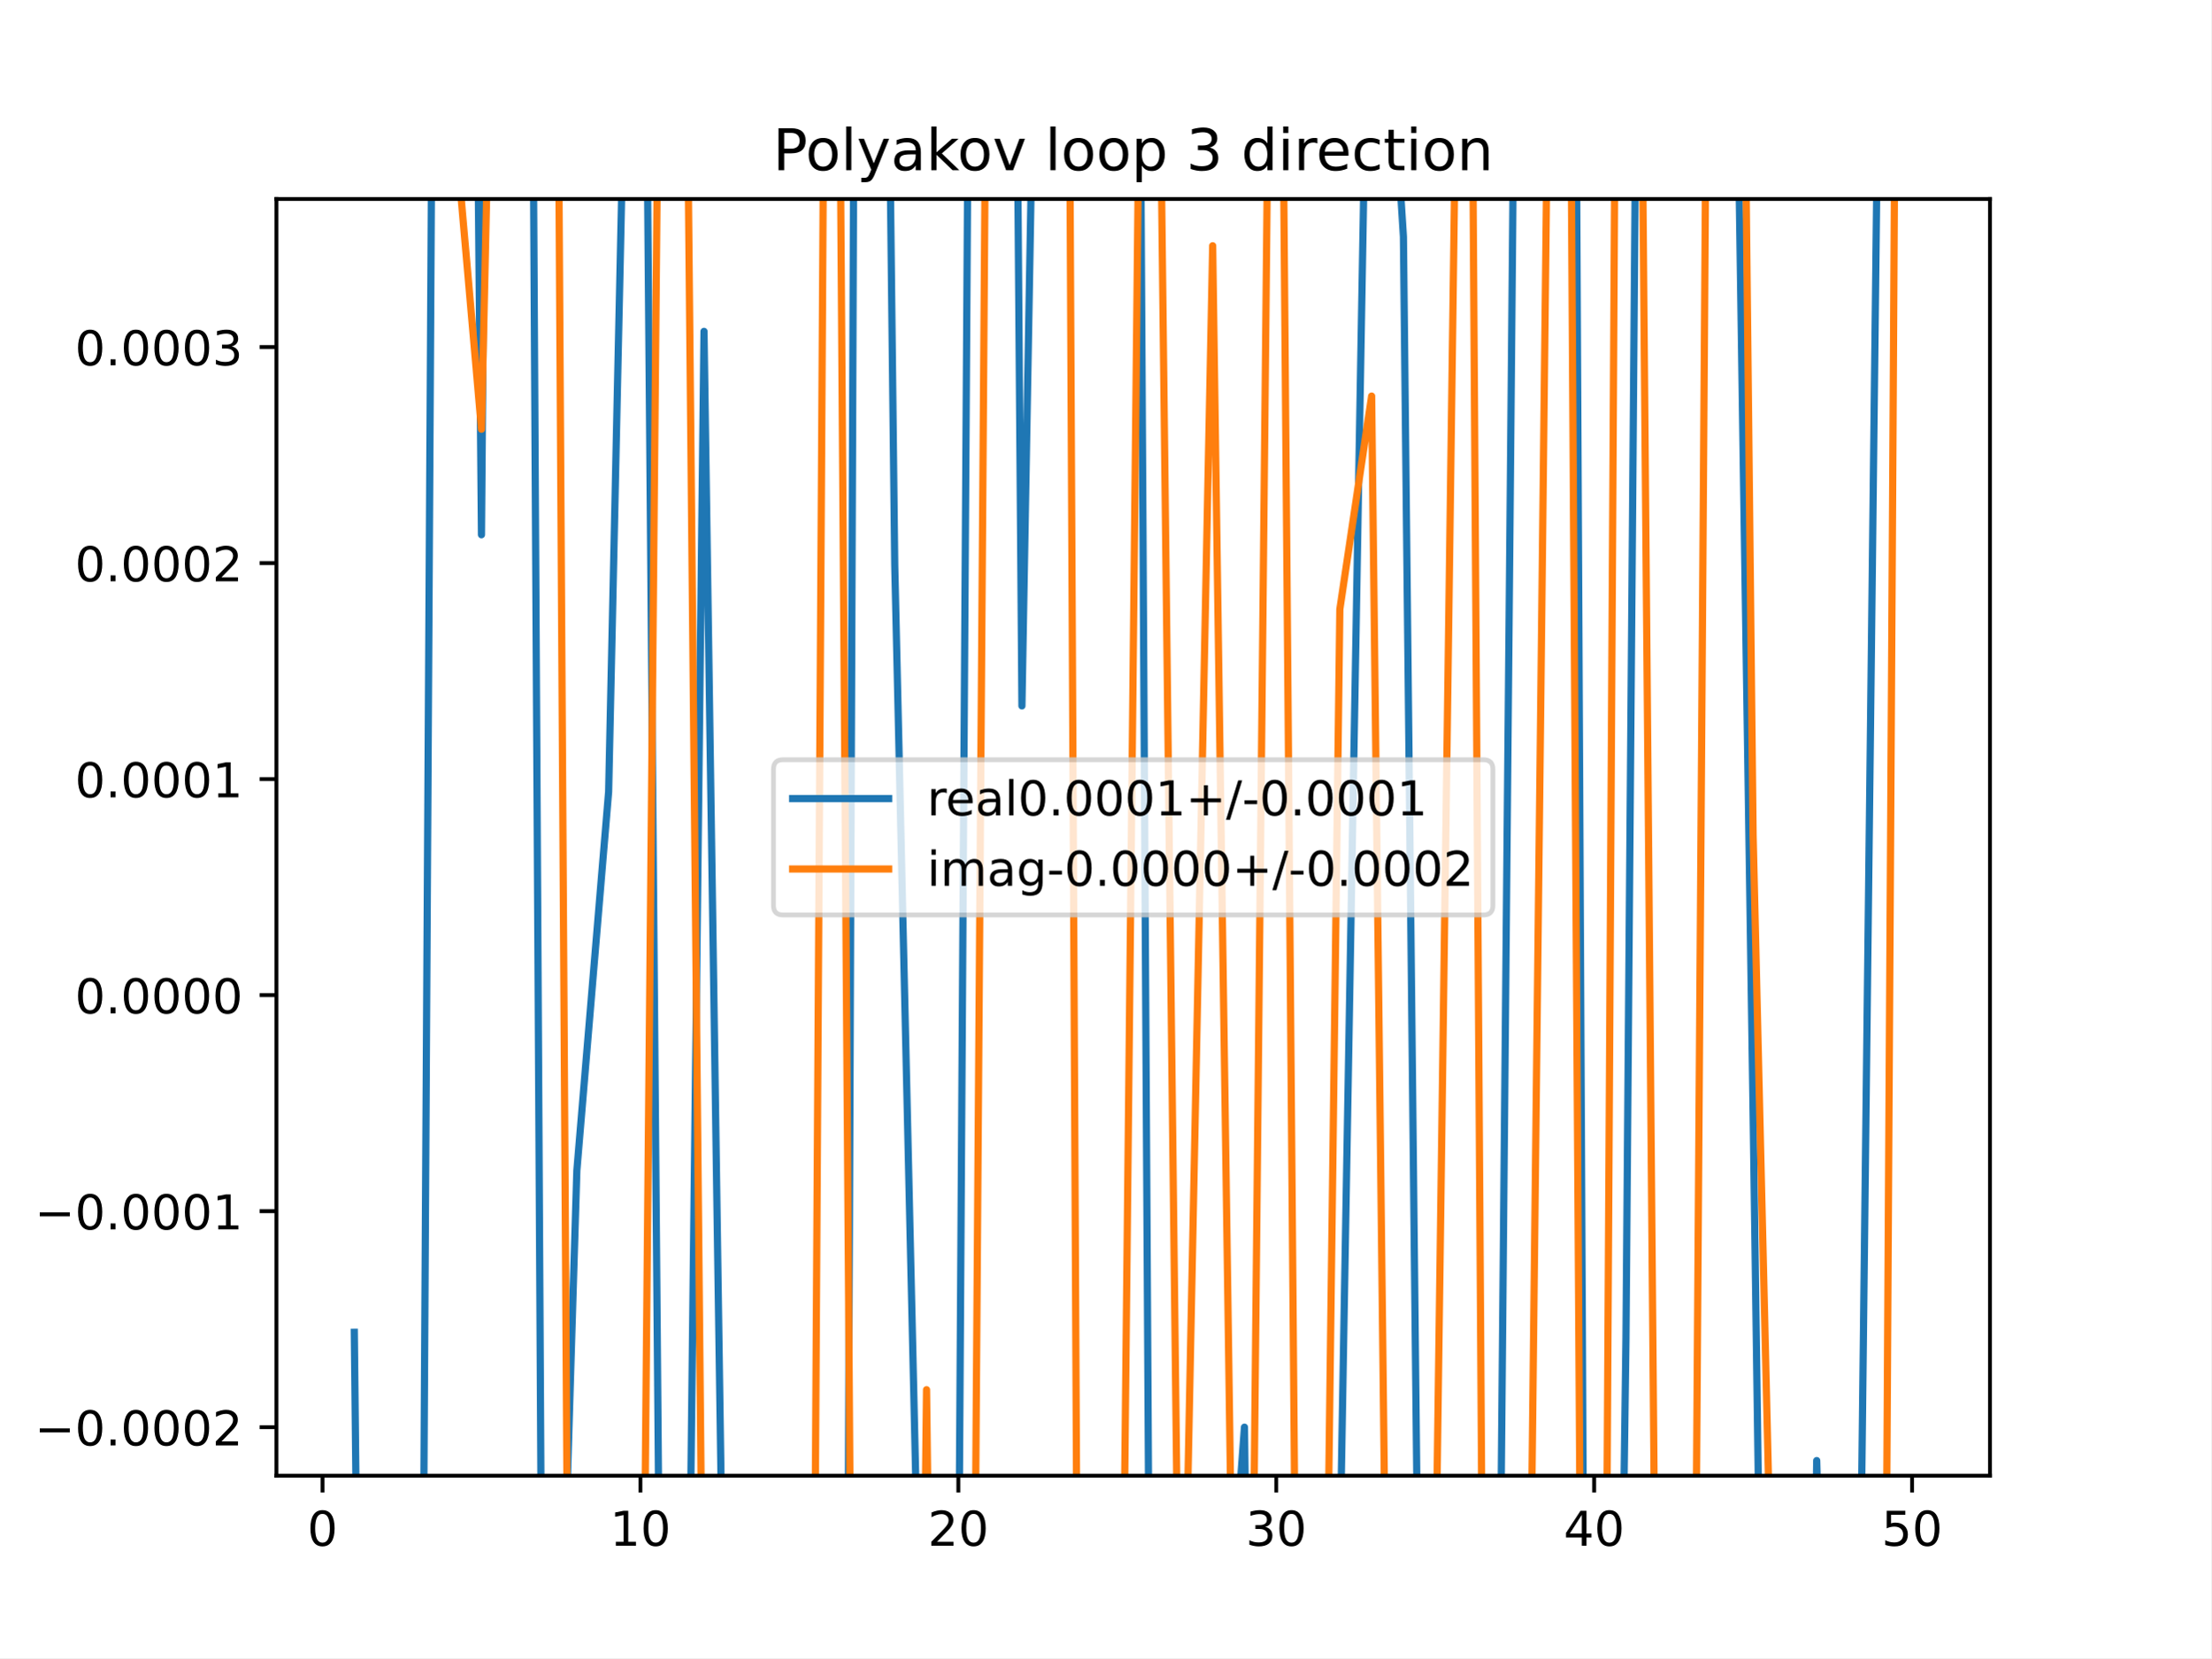
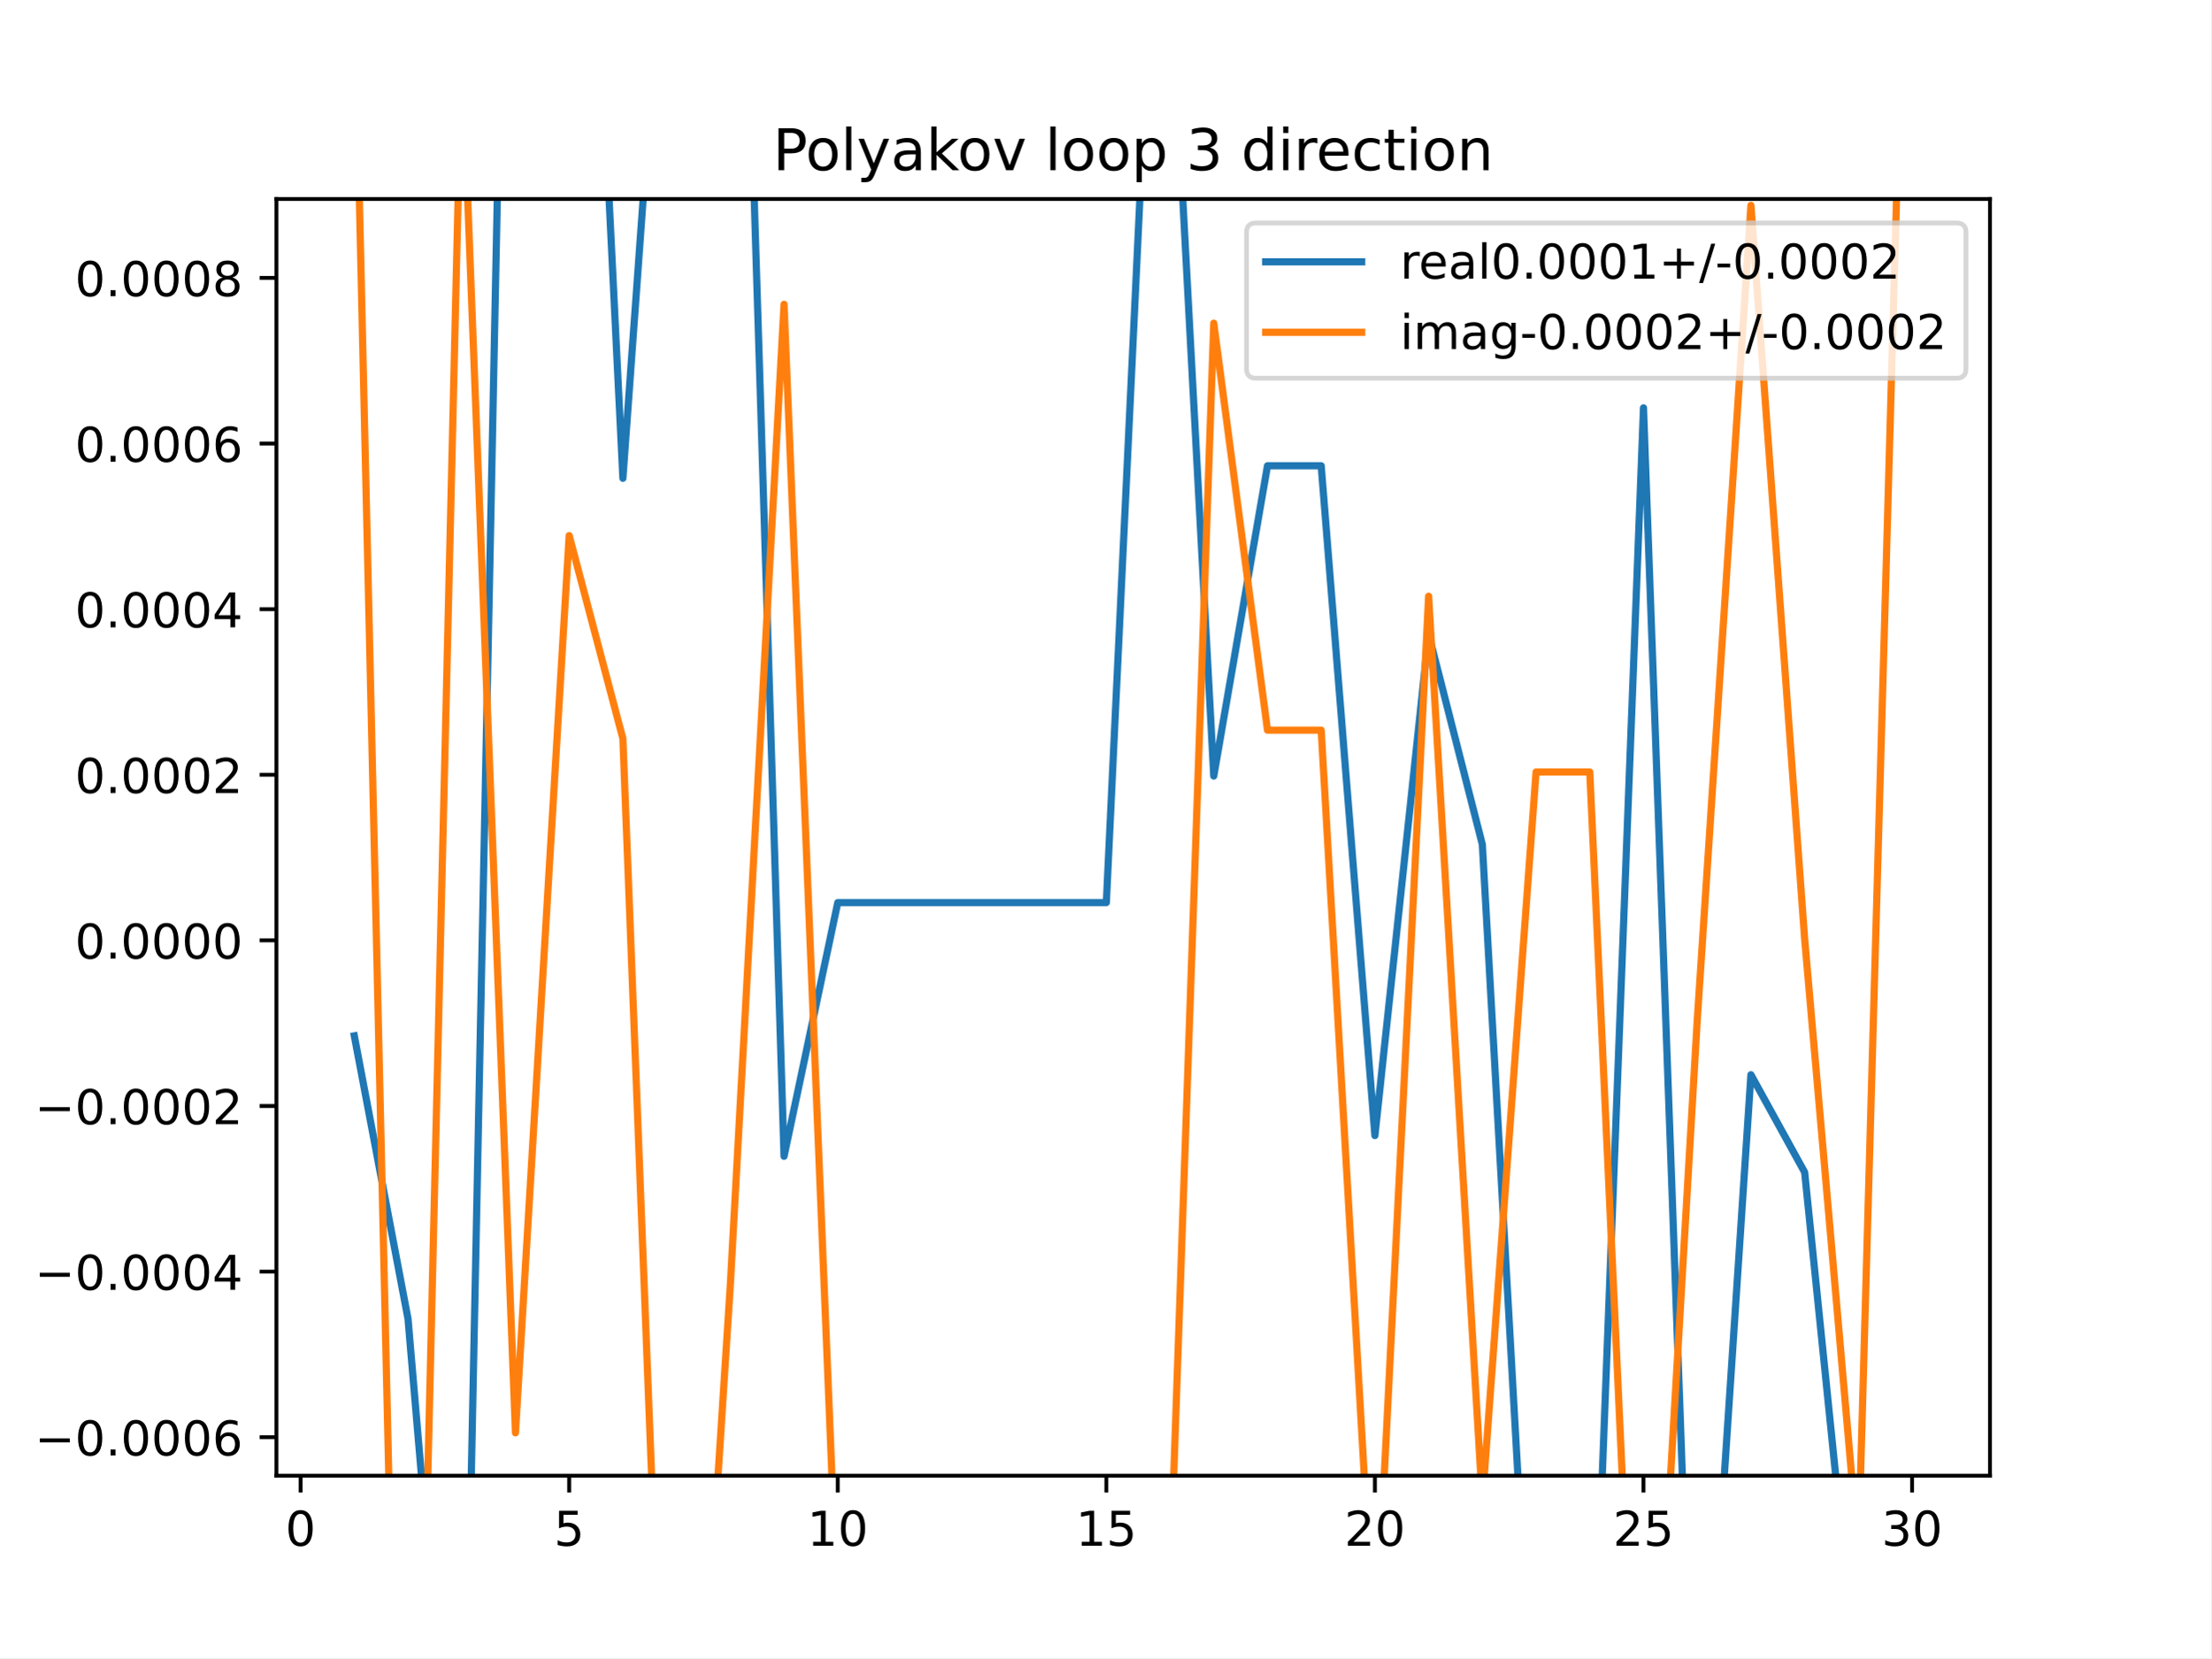
<svg xmlns="http://www.w3.org/2000/svg" xmlns:xlink="http://www.w3.org/1999/xlink" height="345.6pt" version="1.1" viewBox="0 0 460.8 345.6" width="460.8pt">
  <defs>
    <style type="text/css">
*{stroke-linecap:butt;stroke-linejoin:round;}
  </style>
  </defs>
  <g id="figure_1">
    <g id="patch_1">
      <path d="M 0 345.6  L 460.8 345.6  L 460.8 0  L 0 0  z " style="fill:#ffffff;" />
    </g>
    <g id="axes_1">
      <g id="patch_2">
        <path d="M 57.6 307.584  L 414.72 307.584  L 414.72 41.472  L 57.6 41.472  z " style="fill:#ffffff;" />
      </g>
      <g id="matplotlib.axis_1">
        <g id="xtick_1">
          <g id="line2d_1">
            <defs>
-               <path d="M 0 0  L 0 3.5  " id="mf1182eec64" style="stroke:#000000;stroke-width:0.8;" />
-             </defs>
-             <g>
-               <use style="stroke:#000000;stroke-width:0.8;" x="67.207" xlink:href="#mf1182eec64" y="307.584" />
+               <path d="M 0 0  L 0 3.5  " id="mf10a863b2b" style="stroke:#000000;stroke-width:0.8;" />
+             </defs>
+             <g>
+               <use style="stroke:#000000;stroke-width:0.8;" x="62.638" xlink:href="#mf10a863b2b" y="307.584" />
            </g>
          </g>
          <g id="text_1">
            <defs>
              <path d="M 31.781 66.406  Q 24.172 66.406 20.328 58.906  Q 16.5 51.422 16.5 36.375  Q 16.5 21.391 20.328 13.891  Q 24.172 6.391 31.781 6.391  Q 39.453 6.391 43.281 13.891  Q 47.125 21.391 47.125 36.375  Q 47.125 51.422 43.281 58.906  Q 39.453 66.406 31.781 66.406  z M 31.781 74.219  Q 44.047 74.219 50.516 64.516  Q 56.984 54.828 56.984 36.375  Q 56.984 17.969 50.516 8.266  Q 44.047 -1.422 31.781 -1.422  Q 19.531 -1.422 13.062 8.266  Q 6.594 17.969 6.594 36.375  Q 6.594 54.828 13.062 64.516  Q 19.531 74.219 31.781 74.219  z " id="DejaVuSans-48" />
            </defs>
-             <g transform="translate(64.02587 322.1824)scale(0.1 -0.1)">
+             <g transform="translate(59.45649 322.1824)scale(0.1 -0.1)">
              <use xlink:href="#DejaVuSans-48" />
            </g>
          </g>
        </g>
        <g id="xtick_2">
          <g id="line2d_2">
            <g>
-               <use style="stroke:#000000;stroke-width:0.8;" x="133.463" xlink:href="#mf1182eec64" y="307.584" />
+               <use style="stroke:#000000;stroke-width:0.8;" x="118.613" xlink:href="#mf10a863b2b" y="307.584" />
            </g>
          </g>
          <g id="text_2">
            <defs>
+               <path d="M 10.797 72.906  L 49.516 72.906  L 49.516 64.594  L 19.828 64.594  L 19.828 46.734  Q 21.969 47.469 24.109 47.828  Q 26.266 48.188 28.422 48.188  Q 40.625 48.188 47.75 41.5  Q 54.891 34.812 54.891 23.391  Q 54.891 11.625 47.562 5.094  Q 40.234 -1.422 26.906 -1.422  Q 22.312 -1.422 17.547 -0.641  Q 12.797 0.141 7.719 1.703  L 7.719 11.625  Q 12.109 9.234 16.797 8.062  Q 21.484 6.891 26.703 6.891  Q 35.156 6.891 40.078 11.328  Q 45.016 15.766 45.016 23.391  Q 45.016 31 40.078 35.438  Q 35.156 39.891 26.703 39.891  Q 22.75 39.891 18.812 39.016  Q 14.891 38.141 10.797 36.281  z " id="DejaVuSans-53" />
+             </defs>
+             <g transform="translate(115.4314 322.1824)scale(0.1 -0.1)">
+               <use xlink:href="#DejaVuSans-53" />
+             </g>
+           </g>
+         </g>
+         <g id="xtick_3">
+           <g id="line2d_3">
+             <g>
+               <use style="stroke:#000000;stroke-width:0.8;" x="174.588" xlink:href="#mf10a863b2b" y="307.584" />
+             </g>
+           </g>
+           <g id="text_3">
+             <defs>
              <path d="M 12.406 8.297  L 28.516 8.297  L 28.516 63.922  L 10.984 60.406  L 10.984 69.391  L 28.422 72.906  L 38.281 72.906  L 38.281 8.297  L 54.391 8.297  L 54.391 0  L 12.406 0  z " id="DejaVuSans-49" />
            </defs>
-             <g transform="translate(127.1007 322.1824)scale(0.1 -0.1)">
+             <g transform="translate(168.2251 322.1824)scale(0.1 -0.1)">
              <use xlink:href="#DejaVuSans-49" />
              <use x="63.623" xlink:href="#DejaVuSans-48" />
            </g>
          </g>
        </g>
-         <g id="xtick_3">
-           <g id="line2d_3">
-             <g>
-               <use style="stroke:#000000;stroke-width:0.8;" x="199.719" xlink:href="#mf1182eec64" y="307.584" />
-             </g>
-           </g>
-           <g id="text_3">
+         <g id="xtick_4">
+           <g id="line2d_4">
+             <g>
+               <use style="stroke:#000000;stroke-width:0.8;" x="230.563" xlink:href="#mf10a863b2b" y="307.584" />
+             </g>
+           </g>
+           <g id="text_4">
+             <g transform="translate(224.2 322.1824)scale(0.1 -0.1)">
+               <use xlink:href="#DejaVuSans-49" />
+               <use x="63.623" xlink:href="#DejaVuSans-53" />
+             </g>
+           </g>
+         </g>
+         <g id="xtick_5">
+           <g id="line2d_5">
+             <g>
+               <use style="stroke:#000000;stroke-width:0.8;" x="286.537" xlink:href="#mf10a863b2b" y="307.584" />
+             </g>
+           </g>
+           <g id="text_5">
            <defs>
              <path d="M 19.188 8.297  L 53.609 8.297  L 53.609 0  L 7.328 0  L 7.328 8.297  Q 12.938 14.109 22.625 23.891  Q 32.328 33.688 34.812 36.531  Q 39.547 41.844 41.422 45.531  Q 43.312 49.219 43.312 52.781  Q 43.312 58.594 39.234 62.25  Q 35.156 65.922 28.609 65.922  Q 23.969 65.922 18.812 64.312  Q 13.672 62.703 7.812 59.422  L 7.812 69.391  Q 13.766 71.781 18.938 73  Q 24.125 74.219 28.422 74.219  Q 39.75 74.219 46.484 68.547  Q 53.219 62.891 53.219 53.422  Q 53.219 48.922 51.531 44.891  Q 49.859 40.875 45.406 35.406  Q 44.188 33.984 37.641 27.219  Q 31.109 20.453 19.188 8.297  z " id="DejaVuSans-50" />
            </defs>
-             <g transform="translate(193.3567 322.1824)scale(0.1 -0.1)">
+             <g transform="translate(280.1749 322.1824)scale(0.1 -0.1)">
              <use xlink:href="#DejaVuSans-50" />
              <use x="63.623" xlink:href="#DejaVuSans-48" />
            </g>
          </g>
        </g>
-         <g id="xtick_4">
-           <g id="line2d_4">
-             <g>
-               <use style="stroke:#000000;stroke-width:0.8;" x="265.975" xlink:href="#mf1182eec64" y="307.584" />
-             </g>
-           </g>
-           <g id="text_4">
+         <g id="xtick_6">
+           <g id="line2d_6">
+             <g>
+               <use style="stroke:#000000;stroke-width:0.8;" x="342.512" xlink:href="#mf10a863b2b" y="307.584" />
+             </g>
+           </g>
+           <g id="text_6">
+             <g transform="translate(336.1499 322.1824)scale(0.1 -0.1)">
+               <use xlink:href="#DejaVuSans-50" />
+               <use x="63.623" xlink:href="#DejaVuSans-53" />
+             </g>
+           </g>
+         </g>
+         <g id="xtick_7">
+           <g id="line2d_7">
+             <g>
+               <use style="stroke:#000000;stroke-width:0.8;" x="398.487" xlink:href="#mf10a863b2b" y="307.584" />
+             </g>
+           </g>
+           <g id="text_7">
            <defs>
              <path d="M 40.578 39.312  Q 47.656 37.797 51.625 33  Q 55.609 28.219 55.609 21.188  Q 55.609 10.406 48.188 4.484  Q 40.766 -1.422 27.094 -1.422  Q 22.516 -1.422 17.656 -0.516  Q 12.797 0.391 7.625 2.203  L 7.625 11.719  Q 11.719 9.328 16.594 8.109  Q 21.484 6.891 26.812 6.891  Q 36.078 6.891 40.938 10.547  Q 45.797 14.203 45.797 21.188  Q 45.797 27.641 41.281 31.266  Q 36.766 34.906 28.719 34.906  L 20.219 34.906  L 20.219 43.016  L 29.109 43.016  Q 36.375 43.016 40.234 45.922  Q 44.094 48.828 44.094 54.297  Q 44.094 59.906 40.109 62.906  Q 36.141 65.922 28.719 65.922  Q 24.656 65.922 20.016 65.031  Q 15.375 64.156 9.812 62.312  L 9.812 71.094  Q 15.438 72.656 20.344 73.438  Q 25.25 74.219 29.594 74.219  Q 40.828 74.219 47.359 69.109  Q 53.906 64.016 53.906 55.328  Q 53.906 49.266 50.438 45.094  Q 46.969 40.922 40.578 39.312  z " id="DejaVuSans-51" />
            </defs>
-             <g transform="translate(259.6127 322.1824)scale(0.1 -0.1)">
+             <g transform="translate(392.1248 322.1824)scale(0.1 -0.1)">
              <use xlink:href="#DejaVuSans-51" />
              <use x="63.623" xlink:href="#DejaVuSans-48" />
            </g>
          </g>
        </g>
-         <g id="xtick_5">
-           <g id="line2d_5">
-             <g>
-               <use style="stroke:#000000;stroke-width:0.8;" x="332.231" xlink:href="#mf1182eec64" y="307.584" />
-             </g>
-           </g>
-           <g id="text_5">
-             <defs>
-               <path d="M 37.797 64.312  L 12.891 25.391  L 37.797 25.391  z M 35.203 72.906  L 47.609 72.906  L 47.609 25.391  L 58.016 25.391  L 58.016 17.188  L 47.609 17.188  L 47.609 0  L 37.797 0  L 37.797 17.188  L 4.891 17.188  L 4.891 26.703  z " id="DejaVuSans-52" />
-             </defs>
-             <g transform="translate(325.8687 322.1824)scale(0.1 -0.1)">
-               <use xlink:href="#DejaVuSans-52" />
-               <use x="63.623" xlink:href="#DejaVuSans-48" />
-             </g>
-           </g>
-         </g>
-         <g id="xtick_6">
-           <g id="line2d_6">
-             <g>
-               <use style="stroke:#000000;stroke-width:0.8;" x="398.487" xlink:href="#mf1182eec64" y="307.584" />
-             </g>
-           </g>
-           <g id="text_6">
-             <defs>
-               <path d="M 10.797 72.906  L 49.516 72.906  L 49.516 64.594  L 19.828 64.594  L 19.828 46.734  Q 21.969 47.469 24.109 47.828  Q 26.266 48.188 28.422 48.188  Q 40.625 48.188 47.75 41.5  Q 54.891 34.812 54.891 23.391  Q 54.891 11.625 47.562 5.094  Q 40.234 -1.422 26.906 -1.422  Q 22.312 -1.422 17.547 -0.641  Q 12.797 0.141 7.719 1.703  L 7.719 11.625  Q 12.109 9.234 16.797 8.062  Q 21.484 6.891 26.703 6.891  Q 35.156 6.891 40.078 11.328  Q 45.016 15.766 45.016 23.391  Q 45.016 31 40.078 35.438  Q 35.156 39.891 26.703 39.891  Q 22.75 39.891 18.812 39.016  Q 14.891 38.141 10.797 36.281  z " id="DejaVuSans-53" />
-             </defs>
-             <g transform="translate(392.1248 322.1824)scale(0.1 -0.1)">
-               <use xlink:href="#DejaVuSans-53" />
-               <use x="63.623" xlink:href="#DejaVuSans-48" />
-             </g>
-           </g>
-         </g>
      </g>
      <g id="matplotlib.axis_2">
        <g id="ytick_1">
-           <g id="line2d_7">
-             <defs>
-               <path d="M 0 0  L -3.5 0  " id="me0b921946a" style="stroke:#000000;stroke-width:0.8;" />
-             </defs>
-             <g>
-               <use style="stroke:#000000;stroke-width:0.8;" x="57.6" xlink:href="#me0b921946a" y="297.474" />
-             </g>
-           </g>
-           <g id="text_7">
+           <g id="line2d_8">
+             <defs>
+               <path d="M 0 0  L -3.5 0  " id="m6506e1ada0" style="stroke:#000000;stroke-width:0.8;" />
+             </defs>
+             <g>
+               <use style="stroke:#000000;stroke-width:0.8;" x="57.6" xlink:href="#m6506e1ada0" y="299.564" />
+             </g>
+           </g>
+           <g id="text_8">
            <defs>
              <path d="M 10.594 35.5  L 73.188 35.5  L 73.188 27.203  L 10.594 27.203  z " id="DejaVuSans-8722" />
              <path d="M 10.688 12.406  L 21 12.406  L 21 0  L 10.688 0  z " id="DejaVuSans-46" />
-             </defs>
-             <g transform="translate(7.229687 301.2736)scale(0.1 -0.1)">
+               <path d="M 33.016 40.375  Q 26.375 40.375 22.484 35.828  Q 18.609 31.297 18.609 23.391  Q 18.609 15.531 22.484 10.953  Q 26.375 6.391 33.016 6.391  Q 39.656 6.391 43.531 10.953  Q 47.406 15.531 47.406 23.391  Q 47.406 31.297 43.531 35.828  Q 39.656 40.375 33.016 40.375  z M 52.594 71.297  L 52.594 62.312  Q 48.875 64.062 45.094 64.984  Q 41.312 65.922 37.594 65.922  Q 27.828 65.922 22.672 59.328  Q 17.531 52.734 16.797 39.406  Q 19.672 43.656 24.016 45.922  Q 28.375 48.188 33.594 48.188  Q 44.578 48.188 50.953 41.516  Q 57.328 34.859 57.328 23.391  Q 57.328 12.156 50.688 5.359  Q 44.047 -1.422 33.016 -1.422  Q 20.359 -1.422 13.672 8.266  Q 6.984 17.969 6.984 36.375  Q 6.984 53.656 15.188 63.938  Q 23.391 74.219 37.203 74.219  Q 40.922 74.219 44.703 73.484  Q 48.484 72.75 52.594 71.297  z " id="DejaVuSans-54" />
+             </defs>
+             <g transform="translate(7.229687 303.3629)scale(0.1 -0.1)">
+               <use xlink:href="#DejaVuSans-8722" />
+               <use x="83.789" xlink:href="#DejaVuSans-48" />
+               <use x="147.412" xlink:href="#DejaVuSans-46" />
+               <use x="179.199" xlink:href="#DejaVuSans-48" />
+               <use x="242.822" xlink:href="#DejaVuSans-48" />
+               <use x="306.445" xlink:href="#DejaVuSans-48" />
+               <use x="370.068" xlink:href="#DejaVuSans-54" />
+             </g>
+           </g>
+         </g>
+         <g id="ytick_2">
+           <g id="line2d_9">
+             <g>
+               <use style="stroke:#000000;stroke-width:0.8;" x="57.6" xlink:href="#m6506e1ada0" y="265.043" />
+             </g>
+           </g>
+           <g id="text_9">
+             <defs>
+               <path d="M 37.797 64.312  L 12.891 25.391  L 37.797 25.391  z M 35.203 72.906  L 47.609 72.906  L 47.609 25.391  L 58.016 25.391  L 58.016 17.188  L 47.609 17.188  L 47.609 0  L 37.797 0  L 37.797 17.188  L 4.891 17.188  L 4.891 26.703  z " id="DejaVuSans-52" />
+             </defs>
+             <g transform="translate(7.229687 268.8426)scale(0.1 -0.1)">
+               <use xlink:href="#DejaVuSans-8722" />
+               <use x="83.789" xlink:href="#DejaVuSans-48" />
+               <use x="147.412" xlink:href="#DejaVuSans-46" />
+               <use x="179.199" xlink:href="#DejaVuSans-48" />
+               <use x="242.822" xlink:href="#DejaVuSans-48" />
+               <use x="306.445" xlink:href="#DejaVuSans-48" />
+               <use x="370.068" xlink:href="#DejaVuSans-52" />
+             </g>
+           </g>
+         </g>
+         <g id="ytick_3">
+           <g id="line2d_10">
+             <g>
+               <use style="stroke:#000000;stroke-width:0.8;" x="57.6" xlink:href="#m6506e1ada0" y="230.523" />
+             </g>
+           </g>
+           <g id="text_10">
+             <g transform="translate(7.229687 234.3223)scale(0.1 -0.1)">
              <use xlink:href="#DejaVuSans-8722" />
              <use x="83.789" xlink:href="#DejaVuSans-48" />
              <use x="147.412" xlink:href="#DejaVuSans-46" />
              <use x="179.199" xlink:href="#DejaVuSans-48" />
              <use x="242.822" xlink:href="#DejaVuSans-48" />
              <use x="306.445" xlink:href="#DejaVuSans-48" />
              <use x="370.068" xlink:href="#DejaVuSans-50" />
            </g>
          </g>
        </g>
-         <g id="ytick_2">
-           <g id="line2d_8">
-             <g>
-               <use style="stroke:#000000;stroke-width:0.8;" x="57.6" xlink:href="#me0b921946a" y="252.445" />
-             </g>
-           </g>
-           <g id="text_8">
-             <g transform="translate(7.229687 256.2446)scale(0.1 -0.1)">
-               <use xlink:href="#DejaVuSans-8722" />
-               <use x="83.789" xlink:href="#DejaVuSans-48" />
-               <use x="147.412" xlink:href="#DejaVuSans-46" />
-               <use x="179.199" xlink:href="#DejaVuSans-48" />
-               <use x="242.822" xlink:href="#DejaVuSans-48" />
-               <use x="306.445" xlink:href="#DejaVuSans-48" />
-               <use x="370.068" xlink:href="#DejaVuSans-49" />
-             </g>
-           </g>
-         </g>
-         <g id="ytick_3">
-           <g id="line2d_9">
-             <g>
-               <use style="stroke:#000000;stroke-width:0.8;" x="57.6" xlink:href="#me0b921946a" y="207.416" />
-             </g>
-           </g>
-           <g id="text_9">
-             <g transform="translate(15.60938 211.2155)scale(0.1 -0.1)">
+         <g id="ytick_4">
+           <g id="line2d_11">
+             <g>
+               <use style="stroke:#000000;stroke-width:0.8;" x="57.6" xlink:href="#m6506e1ada0" y="196.003" />
+             </g>
+           </g>
+           <g id="text_11">
+             <g transform="translate(15.60938 199.802)scale(0.1 -0.1)">
              <use xlink:href="#DejaVuSans-48" />
              <use x="63.623" xlink:href="#DejaVuSans-46" />
              <use x="95.41" xlink:href="#DejaVuSans-48" />
              <use x="159.033" xlink:href="#DejaVuSans-48" />
              <use x="222.656" xlink:href="#DejaVuSans-48" />
              <use x="286.279" xlink:href="#DejaVuSans-48" />
            </g>
          </g>
        </g>
-         <g id="ytick_4">
-           <g id="line2d_10">
-             <g>
-               <use style="stroke:#000000;stroke-width:0.8;" x="57.6" xlink:href="#me0b921946a" y="162.387" />
-             </g>
-           </g>
-           <g id="text_10">
-             <g transform="translate(15.60938 166.1865)scale(0.1 -0.1)">
-               <use xlink:href="#DejaVuSans-48" />
-               <use x="63.623" xlink:href="#DejaVuSans-46" />
-               <use x="95.41" xlink:href="#DejaVuSans-48" />
-               <use x="159.033" xlink:href="#DejaVuSans-48" />
-               <use x="222.656" xlink:href="#DejaVuSans-48" />
-               <use x="286.279" xlink:href="#DejaVuSans-49" />
-             </g>
-           </g>
-         </g>
        <g id="ytick_5">
-           <g id="line2d_11">
-             <g>
-               <use style="stroke:#000000;stroke-width:0.8;" x="57.6" xlink:href="#me0b921946a" y="117.358" />
-             </g>
-           </g>
-           <g id="text_11">
-             <g transform="translate(15.60938 121.1575)scale(0.1 -0.1)">
+           <g id="line2d_12">
+             <g>
+               <use style="stroke:#000000;stroke-width:0.8;" x="57.6" xlink:href="#m6506e1ada0" y="161.483" />
+             </g>
+           </g>
+           <g id="text_12">
+             <g transform="translate(15.60938 165.2817)scale(0.1 -0.1)">
              <use xlink:href="#DejaVuSans-48" />
              <use x="63.623" xlink:href="#DejaVuSans-46" />
              <use x="95.41" xlink:href="#DejaVuSans-48" />
              <use x="159.033" xlink:href="#DejaVuSans-48" />
              <use x="222.656" xlink:href="#DejaVuSans-48" />
              <use x="286.279" xlink:href="#DejaVuSans-50" />
            </g>
          </g>
        </g>
        <g id="ytick_6">
-           <g id="line2d_12">
-             <g>
-               <use style="stroke:#000000;stroke-width:0.8;" x="57.6" xlink:href="#me0b921946a" y="72.329" />
-             </g>
-           </g>
-           <g id="text_12">
-             <g transform="translate(15.60938 76.12843)scale(0.1 -0.1)">
+           <g id="line2d_13">
+             <g>
+               <use style="stroke:#000000;stroke-width:0.8;" x="57.6" xlink:href="#m6506e1ada0" y="126.962" />
+             </g>
+           </g>
+           <g id="text_13">
+             <g transform="translate(15.60938 130.7614)scale(0.1 -0.1)">
              <use xlink:href="#DejaVuSans-48" />
              <use x="63.623" xlink:href="#DejaVuSans-46" />
              <use x="95.41" xlink:href="#DejaVuSans-48" />
              <use x="159.033" xlink:href="#DejaVuSans-48" />
              <use x="222.656" xlink:href="#DejaVuSans-48" />
-               <use x="286.279" xlink:href="#DejaVuSans-51" />
-             </g>
-           </g>
-         </g>
-       </g>
-       <g id="line2d_13">
-         <path clip-path="url(#p7b267f656b)" d="M 73.833 277.689  L 74.593 346.6  M 88.12 346.6  L 90.136 -1  M 99.312 -1  L 100.335 111.46  L 101.246 -1  M 110.969 -1  L 112.943 346.6  M 117.064 346.6  L 120.212 243.991  L 126.838 165.008  L 130.46 -1  M 134.621 -1  L 137.546 346.6  M 143.543 346.6  L 146.714 69.064  L 150.825 346.6  M 176.661 346.6  L 178.038 -1  M 185.097 -1  L 186.468 117.8  L 191.72 346.6  M 199.477 346.6  L 199.719 344.331  L 201.898 -1  M 211.819 -1  L 212.97 147.131  L 215.603 -1  M 237.55 -1  L 239.473 330.054  L 240.025 346.6  M 255.713 346.6  L 259.35 297.469  L 259.982 346.6  M 278.829 346.6  L 279.226 325.182  L 284.913 -1  M 289.277 -1  L 292.478 49.362  L 295.675 346.6  M 312.516 346.6  L 315.69 -1  M 328.385 -1  L 330.118 346.6  M 337.945 346.6  L 338.857 278.999  L 341.093 -1  M 361.834 -1  L 365.359 232.18  L 366.975 346.6  M 377.907 346.6  L 378.61 304.43  L 379.768 346.6  M 387.55 346.6  L 391.589 -1  " style="fill:none;stroke:#1f77b4;stroke-linecap:square;stroke-width:1.5;" />
-       </g>
-       <g id="line2d_14">
-         <path clip-path="url(#p7b267f656b)" d="M 93.151 -1  L 93.71 14.11  L 100.335 89.454  L 102.347 -1  M 116.242 -1  L 118.377 346.6  M 134.113 346.6  L 137.313 -1  M 143.056 -1  L 146.478 346.6  M 152.944 346.6  L 153.34 345.077  L 153.355 346.6  M 169.697 346.6  L 171.797 -1  M 174.904 -1  L 177.398 346.6  M 192.448 346.6  L 193.094 289.658  L 193.81 346.6  M 203.073 346.6  L 205.556 -1  M 222.806 -1  L 224.538 346.6  M 233.994 346.6  L 237.602 -1  M 241.594 -1  L 245.685 346.6  M 246.803 346.6  L 252.724 51.222  L 256.982 346.6  M 260.998 346.6  L 264.489 -1  M 267.204 -1  L 270.091 346.6  M 276.438 346.6  L 279.226 126.982  L 285.852 82.551  L 288.951 346.6  M 298.903 346.6  L 299.103 337.237  L 303.686 -1  M 306.726 -1  L 309.025 346.6  M 318.814 346.6  L 318.98 333.639  L 322.763 -1  M 327.23 -1  L 329.475 346.6  M 334.709 346.6  L 336.727 -1  M 342.035 -1  L 345.047 346.6  M 353.293 346.6  L 355.706 -1  M 363.461 -1  L 365.359 174.112  L 369.482 346.6  M 392.995 346.6  L 395.044 -1  " style="fill:none;stroke:#ff7f0e;stroke-linecap:square;stroke-width:1.5;" />
+               <use x="286.279" xlink:href="#DejaVuSans-52" />
+             </g>
+           </g>
+         </g>
+         <g id="ytick_7">
+           <g id="line2d_14">
+             <g>
+               <use style="stroke:#000000;stroke-width:0.8;" x="57.6" xlink:href="#m6506e1ada0" y="92.442" />
+             </g>
+           </g>
+           <g id="text_14">
+             <g transform="translate(15.60938 96.24115)scale(0.1 -0.1)">
+               <use xlink:href="#DejaVuSans-48" />
+               <use x="63.623" xlink:href="#DejaVuSans-46" />
+               <use x="95.41" xlink:href="#DejaVuSans-48" />
+               <use x="159.033" xlink:href="#DejaVuSans-48" />
+               <use x="222.656" xlink:href="#DejaVuSans-48" />
+               <use x="286.279" xlink:href="#DejaVuSans-54" />
+             </g>
+           </g>
+         </g>
+         <g id="ytick_8">
+           <g id="line2d_15">
+             <g>
+               <use style="stroke:#000000;stroke-width:0.8;" x="57.6" xlink:href="#m6506e1ada0" y="57.922" />
+             </g>
+           </g>
+           <g id="text_15">
+             <defs>
+               <path d="M 31.781 34.625  Q 24.75 34.625 20.719 30.859  Q 16.703 27.094 16.703 20.516  Q 16.703 13.922 20.719 10.156  Q 24.75 6.391 31.781 6.391  Q 38.812 6.391 42.859 10.172  Q 46.922 13.969 46.922 20.516  Q 46.922 27.094 42.891 30.859  Q 38.875 34.625 31.781 34.625  z M 21.922 38.812  Q 15.578 40.375 12.031 44.719  Q 8.5 49.078 8.5 55.328  Q 8.5 64.062 14.719 69.141  Q 20.953 74.219 31.781 74.219  Q 42.672 74.219 48.875 69.141  Q 55.078 64.062 55.078 55.328  Q 55.078 49.078 51.531 44.719  Q 48 40.375 41.703 38.812  Q 48.828 37.156 52.797 32.312  Q 56.781 27.484 56.781 20.516  Q 56.781 9.906 50.312 4.234  Q 43.844 -1.422 31.781 -1.422  Q 19.734 -1.422 13.25 4.234  Q 6.781 9.906 6.781 20.516  Q 6.781 27.484 10.781 32.312  Q 14.797 37.156 21.922 38.812  z M 18.312 54.391  Q 18.312 48.734 21.844 45.562  Q 25.391 42.391 31.781 42.391  Q 38.141 42.391 41.719 45.562  Q 45.312 48.734 45.312 54.391  Q 45.312 60.062 41.719 63.234  Q 38.141 66.406 31.781 66.406  Q 25.391 66.406 21.844 63.234  Q 18.312 60.062 18.312 54.391  z " id="DejaVuSans-56" />
+             </defs>
+             <g transform="translate(15.60938 61.72087)scale(0.1 -0.1)">
+               <use xlink:href="#DejaVuSans-48" />
+               <use x="63.623" xlink:href="#DejaVuSans-46" />
+               <use x="95.41" xlink:href="#DejaVuSans-48" />
+               <use x="159.033" xlink:href="#DejaVuSans-48" />
+               <use x="222.656" xlink:href="#DejaVuSans-48" />
+               <use x="286.279" xlink:href="#DejaVuSans-56" />
+             </g>
+           </g>
+         </g>
+       </g>
+       <g id="line2d_16">
+         <path clip-path="url(#p4d08f131e7)" d="M 73.833 215.905  L 85.028 274.897  L 91.171 346.6  M 97.422 346.6  L 104.496 -1  M 124.835 -1  L 129.808 99.686  L 137.11 -1  M 155.859 -1  L 163.393 241.008  L 174.588 188.132  L 185.783 188.132  L 196.978 188.132  L 208.173 188.132  L 219.368 188.132  L 230.563 188.132  L 239.574 -1  M 244.217 -1  L 252.952 161.752  L 264.147 97.08  L 275.342 97.08  L 286.537 236.688  L 297.732 132.184  L 308.927 176.024  L 318.535 346.6  M 332.406 346.6  L 342.512 85.008  L 352.034 346.6  M 356.76 346.6  L 364.902 224.011  L 376.097 244.337  L 386.564 346.6  M 389.321 346.6  L 398.487 314.436  " style="fill:none;stroke:#1f77b4;stroke-linecap:square;stroke-width:1.5;" />
+       </g>
+       <g id="line2d_17">
+         <path clip-path="url(#p4d08f131e7)" d="M 73.904 -1  L 81.921 346.6  M 88.224 346.6  L 96.223 9.439  L 107.418 298.648  L 118.613 111.629  L 129.808 153.956  L 137.309 346.6  M 147.118 346.6  L 152.198 267.821  L 163.393 63.422  L 174.588 337.31  L 185.783 337.31  L 196.978 337.31  L 208.173 337.31  L 219.368 337.31  L 230.563 337.31  L 232.549 346.6  M 243.253 346.6  L 252.952 67.358  L 264.147 152.188  L 275.342 152.188  L 286.537 346.04  L 297.732 124.27  L 308.927 313.056  L 320.122 160.897  L 331.317 160.897  L 339.875 346.6  M 345.865 346.6  L 353.707 212.744  L 364.902 42.803  L 376.097 195.709  L 387.292 323.552  L 396.44 -1  " style="fill:none;stroke:#ff7f0e;stroke-linecap:square;stroke-width:1.5;" />
      </g>
      <g id="patch_3">
        <path d="M 57.6 307.584  L 57.6 41.472  " style="fill:none;stroke:#000000;stroke-linecap:square;stroke-linejoin:miter;stroke-width:0.8;" />
      </g>
      <g id="patch_4">
        <path d="M 414.72 307.584  L 414.72 41.472  " style="fill:none;stroke:#000000;stroke-linecap:square;stroke-linejoin:miter;stroke-width:0.8;" />
      </g>
      <g id="patch_5">
        <path d="M 57.6 307.584  L 414.72 307.584  " style="fill:none;stroke:#000000;stroke-linecap:square;stroke-linejoin:miter;stroke-width:0.8;" />
      </g>
      <g id="patch_6">
        <path d="M 57.6 41.472  L 414.72 41.472  " style="fill:none;stroke:#000000;stroke-linecap:square;stroke-linejoin:miter;stroke-width:0.8;" />
      </g>
-       <g id="text_13">
+       <g id="text_16">
        <defs>
          <path d="M 19.672 64.797  L 19.672 37.406  L 32.078 37.406  Q 38.969 37.406 42.719 40.969  Q 46.484 44.531 46.484 51.125  Q 46.484 57.672 42.719 61.234  Q 38.969 64.797 32.078 64.797  z M 9.812 72.906  L 32.078 72.906  Q 44.344 72.906 50.609 67.359  Q 56.891 61.812 56.891 51.125  Q 56.891 40.328 50.609 34.812  Q 44.344 29.297 32.078 29.297  L 19.672 29.297  L 19.672 0  L 9.812 0  z " id="DejaVuSans-80" />
          <path d="M 30.609 48.391  Q 23.391 48.391 19.188 42.75  Q 14.984 37.109 14.984 27.297  Q 14.984 17.484 19.156 11.844  Q 23.344 6.203 30.609 6.203  Q 37.797 6.203 41.984 11.859  Q 46.188 17.531 46.188 27.297  Q 46.188 37.016 41.984 42.703  Q 37.797 48.391 30.609 48.391  z M 30.609 56  Q 42.328 56 49.016 48.375  Q 55.719 40.766 55.719 27.297  Q 55.719 13.875 49.016 6.219  Q 42.328 -1.422 30.609 -1.422  Q 18.844 -1.422 12.172 6.219  Q 5.516 13.875 5.516 27.297  Q 5.516 40.766 12.172 48.375  Q 18.844 56 30.609 56  z " id="DejaVuSans-111" />
          <path d="M 9.422 75.984  L 18.406 75.984  L 18.406 0  L 9.422 0  z " id="DejaVuSans-108" />
          <path d="M 32.172 -5.078  Q 28.375 -14.844 24.75 -17.812  Q 21.141 -20.797 15.094 -20.797  L 7.906 -20.797  L 7.906 -13.281  L 13.188 -13.281  Q 16.891 -13.281 18.938 -11.516  Q 21 -9.766 23.484 -3.219  L 25.094 0.875  L 2.984 54.688  L 12.5 54.688  L 29.594 11.922  L 46.688 54.688  L 56.203 54.688  z " id="DejaVuSans-121" />
          <path d="M 34.281 27.484  Q 23.391 27.484 19.188 25  Q 14.984 22.516 14.984 16.5  Q 14.984 11.719 18.141 8.906  Q 21.297 6.109 26.703 6.109  Q 34.188 6.109 38.703 11.406  Q 43.219 16.703 43.219 25.484  L 43.219 27.484  z M 52.203 31.203  L 52.203 0  L 43.219 0  L 43.219 8.297  Q 40.141 3.328 35.547 0.953  Q 30.953 -1.422 24.312 -1.422  Q 15.922 -1.422 10.953 3.297  Q 6 8.016 6 15.922  Q 6 25.141 12.172 29.828  Q 18.359 34.516 30.609 34.516  L 43.219 34.516  L 43.219 35.406  Q 43.219 41.609 39.141 45  Q 35.062 48.391 27.688 48.391  Q 23 48.391 18.547 47.266  Q 14.109 46.141 10.016 43.891  L 10.016 52.203  Q 14.938 54.109 19.578 55.047  Q 24.219 56 28.609 56  Q 40.484 56 46.344 49.844  Q 52.203 43.703 52.203 31.203  z " id="DejaVuSans-97" />
          <path d="M 9.078 75.984  L 18.109 75.984  L 18.109 31.109  L 44.922 54.688  L 56.391 54.688  L 27.391 29.109  L 57.625 0  L 45.906 0  L 18.109 26.703  L 18.109 0  L 9.078 0  z " id="DejaVuSans-107" />
          <path d="M 2.984 54.688  L 12.5 54.688  L 29.594 8.797  L 46.688 54.688  L 56.203 54.688  L 35.688 0  L 23.484 0  z " id="DejaVuSans-118" />
          <path id="DejaVuSans-32" />
          <path d="M 18.109 8.203  L 18.109 -20.797  L 9.078 -20.797  L 9.078 54.688  L 18.109 54.688  L 18.109 46.391  Q 20.953 51.266 25.266 53.625  Q 29.594 56 35.594 56  Q 45.562 56 51.781 48.094  Q 58.016 40.188 58.016 27.297  Q 58.016 14.406 51.781 6.484  Q 45.562 -1.422 35.594 -1.422  Q 29.594 -1.422 25.266 0.953  Q 20.953 3.328 18.109 8.203  z M 48.688 27.297  Q 48.688 37.203 44.609 42.844  Q 40.531 48.484 33.406 48.484  Q 26.266 48.484 22.188 42.844  Q 18.109 37.203 18.109 27.297  Q 18.109 17.391 22.188 11.75  Q 26.266 6.109 33.406 6.109  Q 40.531 6.109 44.609 11.75  Q 48.688 17.391 48.688 27.297  z " id="DejaVuSans-112" />
          <path d="M 45.406 46.391  L 45.406 75.984  L 54.391 75.984  L 54.391 0  L 45.406 0  L 45.406 8.203  Q 42.578 3.328 38.25 0.953  Q 33.938 -1.422 27.875 -1.422  Q 17.969 -1.422 11.734 6.484  Q 5.516 14.406 5.516 27.297  Q 5.516 40.188 11.734 48.094  Q 17.969 56 27.875 56  Q 33.938 56 38.25 53.625  Q 42.578 51.266 45.406 46.391  z M 14.797 27.297  Q 14.797 17.391 18.875 11.75  Q 22.953 6.109 30.078 6.109  Q 37.203 6.109 41.297 11.75  Q 45.406 17.391 45.406 27.297  Q 45.406 37.203 41.297 42.844  Q 37.203 48.484 30.078 48.484  Q 22.953 48.484 18.875 42.844  Q 14.797 37.203 14.797 27.297  z " id="DejaVuSans-100" />
          <path d="M 9.422 54.688  L 18.406 54.688  L 18.406 0  L 9.422 0  z M 9.422 75.984  L 18.406 75.984  L 18.406 64.594  L 9.422 64.594  z " id="DejaVuSans-105" />
          <path d="M 41.109 46.297  Q 39.594 47.172 37.812 47.578  Q 36.031 48 33.891 48  Q 26.266 48 22.188 43.047  Q 18.109 38.094 18.109 28.812  L 18.109 0  L 9.078 0  L 9.078 54.688  L 18.109 54.688  L 18.109 46.188  Q 20.953 51.172 25.484 53.578  Q 30.031 56 36.531 56  Q 37.453 56 38.578 55.875  Q 39.703 55.766 41.062 55.516  z " id="DejaVuSans-114" />
          <path d="M 56.203 29.594  L 56.203 25.203  L 14.891 25.203  Q 15.484 15.922 20.484 11.062  Q 25.484 6.203 34.422 6.203  Q 39.594 6.203 44.453 7.469  Q 49.312 8.734 54.109 11.281  L 54.109 2.781  Q 49.266 0.734 44.188 -0.344  Q 39.109 -1.422 33.891 -1.422  Q 20.797 -1.422 13.156 6.188  Q 5.516 13.812 5.516 26.812  Q 5.516 40.234 12.766 48.109  Q 20.016 56 32.328 56  Q 43.359 56 49.781 48.891  Q 56.203 41.797 56.203 29.594  z M 47.219 32.234  Q 47.125 39.594 43.094 43.984  Q 39.062 48.391 32.422 48.391  Q 24.906 48.391 20.391 44.141  Q 15.875 39.891 15.188 32.172  z " id="DejaVuSans-101" />
          <path d="M 48.781 52.594  L 48.781 44.188  Q 44.969 46.297 41.141 47.344  Q 37.312 48.391 33.406 48.391  Q 24.656 48.391 19.812 42.844  Q 14.984 37.312 14.984 27.297  Q 14.984 17.281 19.812 11.734  Q 24.656 6.203 33.406 6.203  Q 37.312 6.203 41.141 7.25  Q 44.969 8.297 48.781 10.406  L 48.781 2.094  Q 45.016 0.344 40.984 -0.531  Q 36.969 -1.422 32.422 -1.422  Q 20.062 -1.422 12.781 6.344  Q 5.516 14.109 5.516 27.297  Q 5.516 40.672 12.859 48.328  Q 20.219 56 33.016 56  Q 37.156 56 41.109 55.141  Q 45.062 54.297 48.781 52.594  z " id="DejaVuSans-99" />
          <path d="M 18.312 70.219  L 18.312 54.688  L 36.812 54.688  L 36.812 47.703  L 18.312 47.703  L 18.312 18.016  Q 18.312 11.328 20.141 9.422  Q 21.969 7.516 27.594 7.516  L 36.812 7.516  L 36.812 0  L 27.594 0  Q 17.188 0 13.234 3.875  Q 9.281 7.766 9.281 18.016  L 9.281 47.703  L 2.688 47.703  L 2.688 54.688  L 9.281 54.688  L 9.281 70.219  z " id="DejaVuSans-116" />
          <path d="M 54.891 33.016  L 54.891 0  L 45.906 0  L 45.906 32.719  Q 45.906 40.484 42.875 44.328  Q 39.844 48.188 33.797 48.188  Q 26.516 48.188 22.312 43.547  Q 18.109 38.922 18.109 30.906  L 18.109 0  L 9.078 0  L 9.078 54.688  L 18.109 54.688  L 18.109 46.188  Q 21.344 51.125 25.703 53.562  Q 30.078 56 35.797 56  Q 45.219 56 50.047 50.172  Q 54.891 44.344 54.891 33.016  z " id="DejaVuSans-110" />
        </defs>
        <g transform="translate(161.0662 35.472)scale(0.12 -0.12)">
          <use xlink:href="#DejaVuSans-80" />
          <use x="56.678" xlink:href="#DejaVuSans-111" />
          <use x="117.859" xlink:href="#DejaVuSans-108" />
          <use x="145.643" xlink:href="#DejaVuSans-121" />
          <use x="204.822" xlink:href="#DejaVuSans-97" />
          <use x="266.102" xlink:href="#DejaVuSans-107" />
          <use x="320.387" xlink:href="#DejaVuSans-111" />
          <use x="381.568" xlink:href="#DejaVuSans-118" />
          <use x="440.748" xlink:href="#DejaVuSans-32" />
          <use x="472.535" xlink:href="#DejaVuSans-108" />
          <use x="500.318" xlink:href="#DejaVuSans-111" />
          <use x="561.5" xlink:href="#DejaVuSans-111" />
          <use x="622.682" xlink:href="#DejaVuSans-112" />
          <use x="686.158" xlink:href="#DejaVuSans-32" />
          <use x="717.945" xlink:href="#DejaVuSans-51" />
          <use x="781.568" xlink:href="#DejaVuSans-32" />
          <use x="813.355" xlink:href="#DejaVuSans-100" />
          <use x="876.832" xlink:href="#DejaVuSans-105" />
          <use x="904.615" xlink:href="#DejaVuSans-114" />
          <use x="943.479" xlink:href="#DejaVuSans-101" />
          <use x="1005.002" xlink:href="#DejaVuSans-99" />
          <use x="1059.982" xlink:href="#DejaVuSans-116" />
          <use x="1099.191" xlink:href="#DejaVuSans-105" />
          <use x="1126.975" xlink:href="#DejaVuSans-111" />
          <use x="1188.156" xlink:href="#DejaVuSans-110" />
        </g>
      </g>
      <g id="legend_1">
        <g id="patch_7">
-           <path d="M 163.19 190.706  L 309.13 190.706  Q 311.13 190.706 311.13 188.706  L 311.13 160.35  Q 311.13 158.35 309.13 158.35  L 163.19 158.35  Q 161.19 158.35 161.19 160.35  L 161.19 188.706  Q 161.19 190.706 163.19 190.706  z " style="fill:#ffffff;opacity:0.8;stroke:#cccccc;stroke-linejoin:miter;" />
-         </g>
-         <g id="line2d_15">
-           <path d="M 165.19 166.448  L 185.19 166.448  " style="fill:none;stroke:#1f77b4;stroke-linecap:square;stroke-width:1.5;" />
-         </g>
-         <g id="line2d_16" />
-         <g id="text_14">
+           <path d="M 261.779 78.828  L 407.72 78.828  Q 409.72 78.828 409.72 76.828  L 409.72 48.472  Q 409.72 46.472 407.72 46.472  L 261.779 46.472  Q 259.779 46.472 259.779 48.472  L 259.779 76.828  Q 259.779 78.828 261.779 78.828  z " style="fill:#ffffff;opacity:0.8;stroke:#cccccc;stroke-linejoin:miter;" />
+         </g>
+         <g id="line2d_18">
+           <path d="M 263.779 54.57  L 283.779 54.57  " style="fill:none;stroke:#1f77b4;stroke-linecap:square;stroke-width:1.5;" />
+         </g>
+         <g id="line2d_19" />
+         <g id="text_17">
          <defs>
            <path d="M 46 62.703  L 46 35.5  L 73.188 35.5  L 73.188 27.203  L 46 27.203  L 46 0  L 37.797 0  L 37.797 27.203  L 10.594 27.203  L 10.594 35.5  L 37.797 35.5  L 37.797 62.703  z " id="DejaVuSans-43" />
            <path d="M 25.391 72.906  L 33.688 72.906  L 8.297 -9.281  L 0 -9.281  z " id="DejaVuSans-47" />
            <path d="M 4.891 31.391  L 31.203 31.391  L 31.203 23.391  L 4.891 23.391  z " id="DejaVuSans-45" />
          </defs>
-           <g transform="translate(193.1897 169.9483)scale(0.1 -0.1)">
+           <g transform="translate(291.7794 58.07044)scale(0.1 -0.1)">
            <use xlink:href="#DejaVuSans-114" />
            <use x="38.863" xlink:href="#DejaVuSans-101" />
            <use x="100.387" xlink:href="#DejaVuSans-97" />
            <use x="161.666" xlink:href="#DejaVuSans-108" />
            <use x="189.449" xlink:href="#DejaVuSans-48" />
            <use x="253.072" xlink:href="#DejaVuSans-46" />
            <use x="284.859" xlink:href="#DejaVuSans-48" />
            <use x="348.482" xlink:href="#DejaVuSans-48" />
            <use x="412.105" xlink:href="#DejaVuSans-48" />
            <use x="475.729" xlink:href="#DejaVuSans-49" />
            <use x="539.352" xlink:href="#DejaVuSans-43" />
            <use x="623.141" xlink:href="#DejaVuSans-47" />
            <use x="656.832" xlink:href="#DejaVuSans-45" />
            <use x="692.916" xlink:href="#DejaVuSans-48" />
            <use x="756.539" xlink:href="#DejaVuSans-46" />
            <use x="788.326" xlink:href="#DejaVuSans-48" />
            <use x="851.949" xlink:href="#DejaVuSans-48" />
            <use x="915.572" xlink:href="#DejaVuSans-48" />
-             <use x="979.195" xlink:href="#DejaVuSans-49" />
-           </g>
-         </g>
-         <g id="line2d_17">
-           <path d="M 165.19 181.126  L 185.19 181.126  " style="fill:none;stroke:#ff7f0e;stroke-linecap:square;stroke-width:1.5;" />
-         </g>
-         <g id="line2d_18" />
-         <g id="text_15">
+             <use x="979.195" xlink:href="#DejaVuSans-50" />
+           </g>
+         </g>
+         <g id="line2d_20">
+           <path d="M 263.779 69.249  L 283.779 69.249  " style="fill:none;stroke:#ff7f0e;stroke-linecap:square;stroke-width:1.5;" />
+         </g>
+         <g id="line2d_21" />
+         <g id="text_18">
          <defs>
            <path d="M 52 44.188  Q 55.375 50.25 60.062 53.125  Q 64.75 56 71.094 56  Q 79.641 56 84.281 50.016  Q 88.922 44.047 88.922 33.016  L 88.922 0  L 79.891 0  L 79.891 32.719  Q 79.891 40.578 77.094 44.375  Q 74.312 48.188 68.609 48.188  Q 61.625 48.188 57.562 43.547  Q 53.516 38.922 53.516 30.906  L 53.516 0  L 44.484 0  L 44.484 32.719  Q 44.484 40.625 41.703 44.406  Q 38.922 48.188 33.109 48.188  Q 26.219 48.188 22.156 43.531  Q 18.109 38.875 18.109 30.906  L 18.109 0  L 9.078 0  L 9.078 54.688  L 18.109 54.688  L 18.109 46.188  Q 21.188 51.219 25.484 53.609  Q 29.781 56 35.688 56  Q 41.656 56 45.828 52.969  Q 50 49.953 52 44.188  z " id="DejaVuSans-109" />
            <path d="M 45.406 27.984  Q 45.406 37.75 41.375 43.109  Q 37.359 48.484 30.078 48.484  Q 22.859 48.484 18.828 43.109  Q 14.797 37.75 14.797 27.984  Q 14.797 18.266 18.828 12.891  Q 22.859 7.516 30.078 7.516  Q 37.359 7.516 41.375 12.891  Q 45.406 18.266 45.406 27.984  z M 54.391 6.781  Q 54.391 -7.172 48.188 -13.984  Q 42 -20.797 29.203 -20.797  Q 24.469 -20.797 20.266 -20.094  Q 16.062 -19.391 12.109 -17.922  L 12.109 -9.188  Q 16.062 -11.328 19.922 -12.344  Q 23.781 -13.375 27.781 -13.375  Q 36.625 -13.375 41.016 -8.766  Q 45.406 -4.156 45.406 5.172  L 45.406 9.625  Q 42.625 4.781 38.281 2.391  Q 33.938 0 27.875 0  Q 17.828 0 11.672 7.656  Q 5.516 15.328 5.516 27.984  Q 5.516 40.672 11.672 48.328  Q 17.828 56 27.875 56  Q 33.938 56 38.281 53.609  Q 42.625 51.219 45.406 46.391  L 45.406 54.688  L 54.391 54.688  z " id="DejaVuSans-103" />
          </defs>
-           <g transform="translate(193.1897 184.6264)scale(0.1 -0.1)">
+           <g transform="translate(291.7794 72.74856)scale(0.1 -0.1)">
            <use xlink:href="#DejaVuSans-105" />
            <use x="27.783" xlink:href="#DejaVuSans-109" />
            <use x="125.195" xlink:href="#DejaVuSans-97" />
            <use x="186.475" xlink:href="#DejaVuSans-103" />
            <use x="249.951" xlink:href="#DejaVuSans-45" />
            <use x="286.035" xlink:href="#DejaVuSans-48" />
            <use x="349.658" xlink:href="#DejaVuSans-46" />
            <use x="381.445" xlink:href="#DejaVuSans-48" />
            <use x="445.068" xlink:href="#DejaVuSans-48" />
            <use x="508.691" xlink:href="#DejaVuSans-48" />
-             <use x="572.314" xlink:href="#DejaVuSans-48" />
+             <use x="572.314" xlink:href="#DejaVuSans-50" />
            <use x="635.938" xlink:href="#DejaVuSans-43" />
            <use x="719.727" xlink:href="#DejaVuSans-47" />
            <use x="753.418" xlink:href="#DejaVuSans-45" />
            <use x="789.502" xlink:href="#DejaVuSans-48" />
            <use x="853.125" xlink:href="#DejaVuSans-46" />
            <use x="884.912" xlink:href="#DejaVuSans-48" />
            <use x="948.535" xlink:href="#DejaVuSans-48" />
            <use x="1012.158" xlink:href="#DejaVuSans-48" />
            <use x="1075.781" xlink:href="#DejaVuSans-50" />
          </g>
        </g>
      </g>
    </g>
  </g>
  <defs>
-     <clipPath id="p7b267f656b">
+     <clipPath id="p4d08f131e7">
      <rect height="266.112" width="357.12" x="57.6" y="41.472" />
    </clipPath>
  </defs>
</svg>
